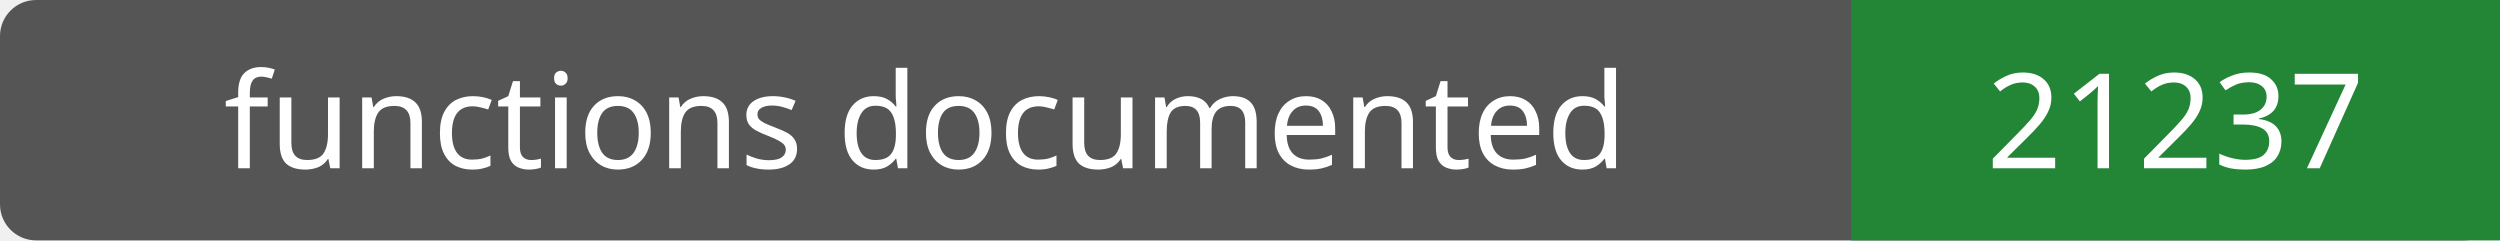
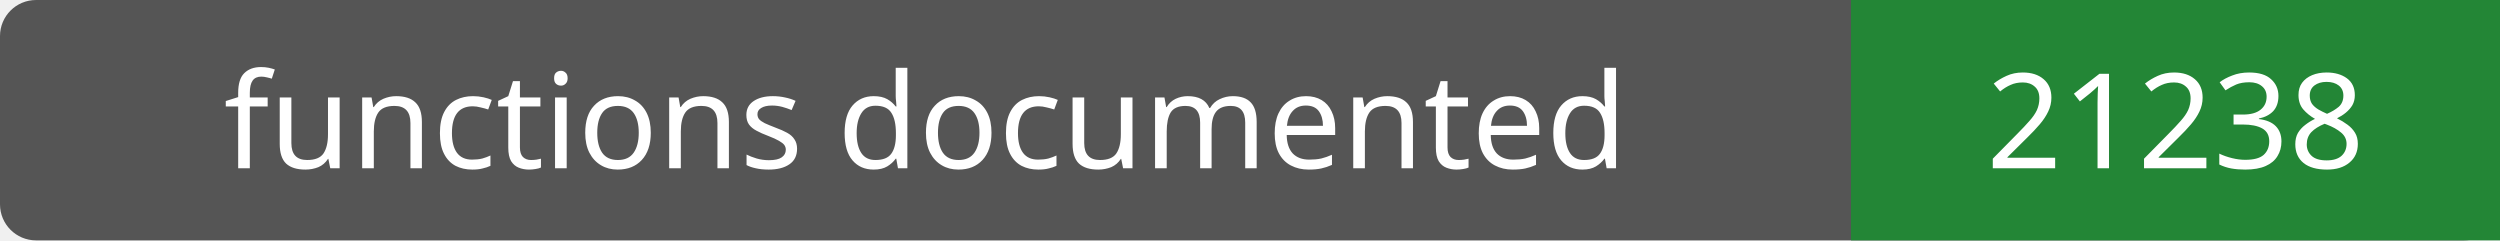
- <svg xmlns="http://www.w3.org/2000/svg" width="208" height="20" role="img" aria-label="functions documented: 21237">
+ <svg xmlns="http://www.w3.org/2000/svg" width="208" height="20" role="img" aria-label="functions documented: 21238">
  <rect width="208" height="20" rx="3" fill="#555" />
  <path fill="#238636" d="M154 0h54v20H154z" />
  <g fill="#fff" text-anchor="middle" font-family="Verdana,sans-serif" font-size="11">
    <text x="77.0" y="14">functions documented</text>
-     <text x="181.0" y="14">21237</text>
+     <text x="181.0" y="14">21238</text>
  </g>
</svg>
